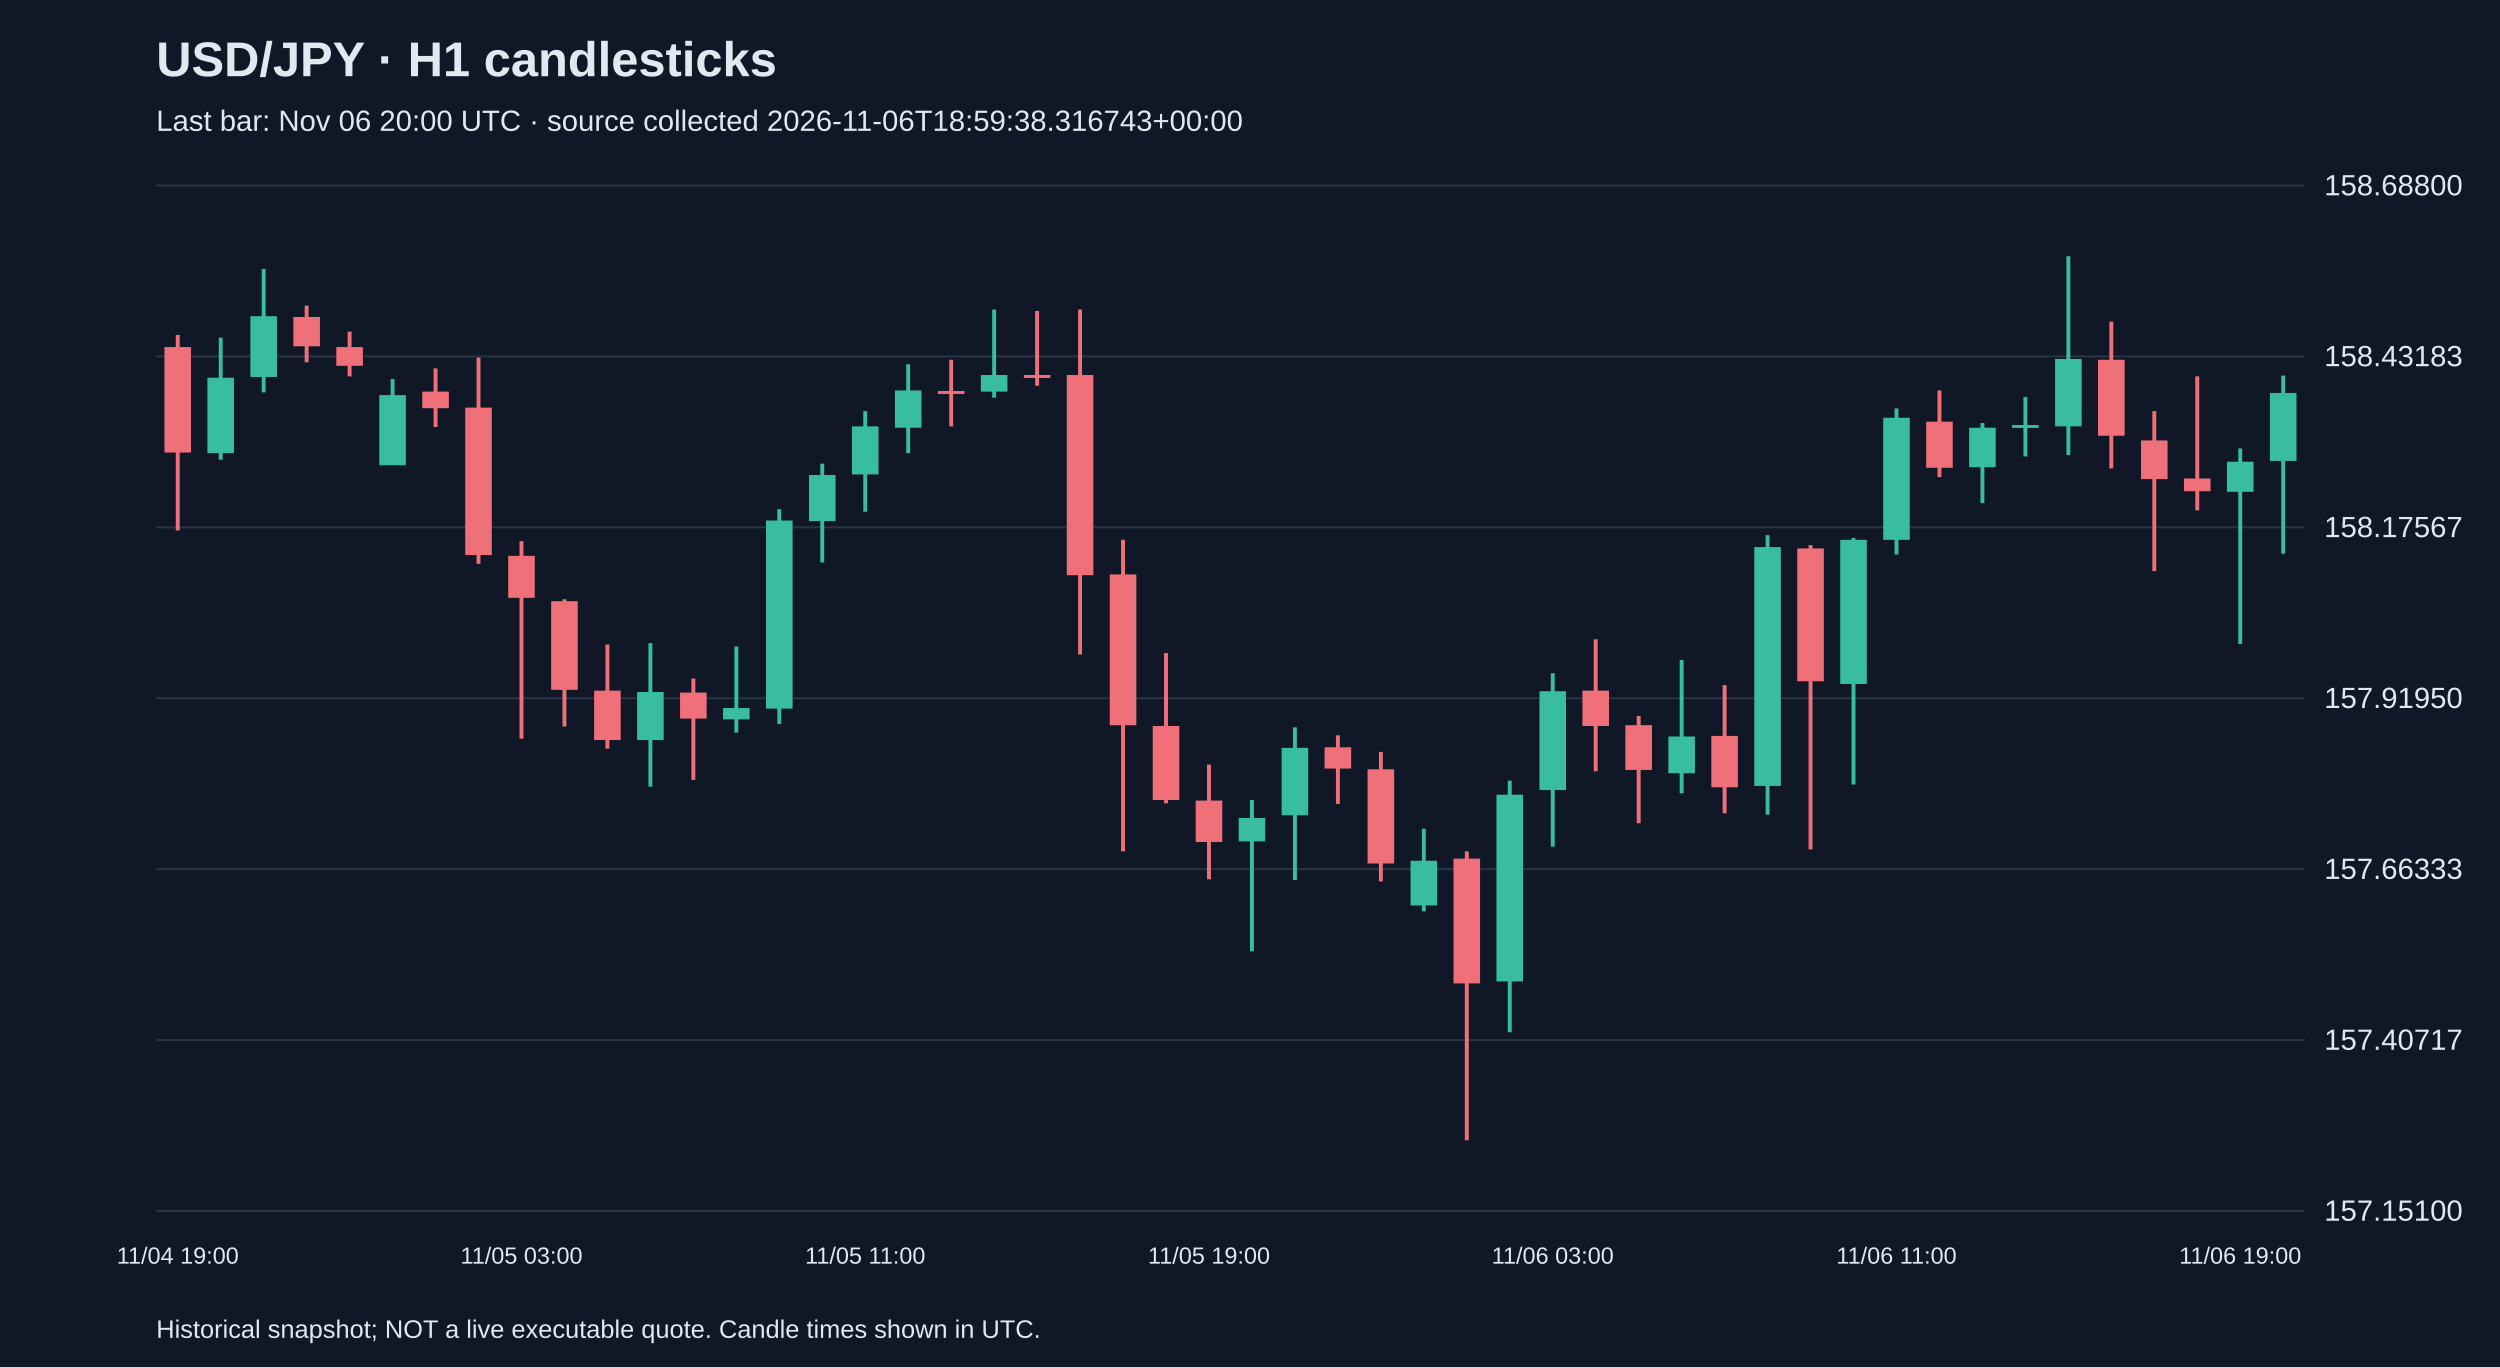
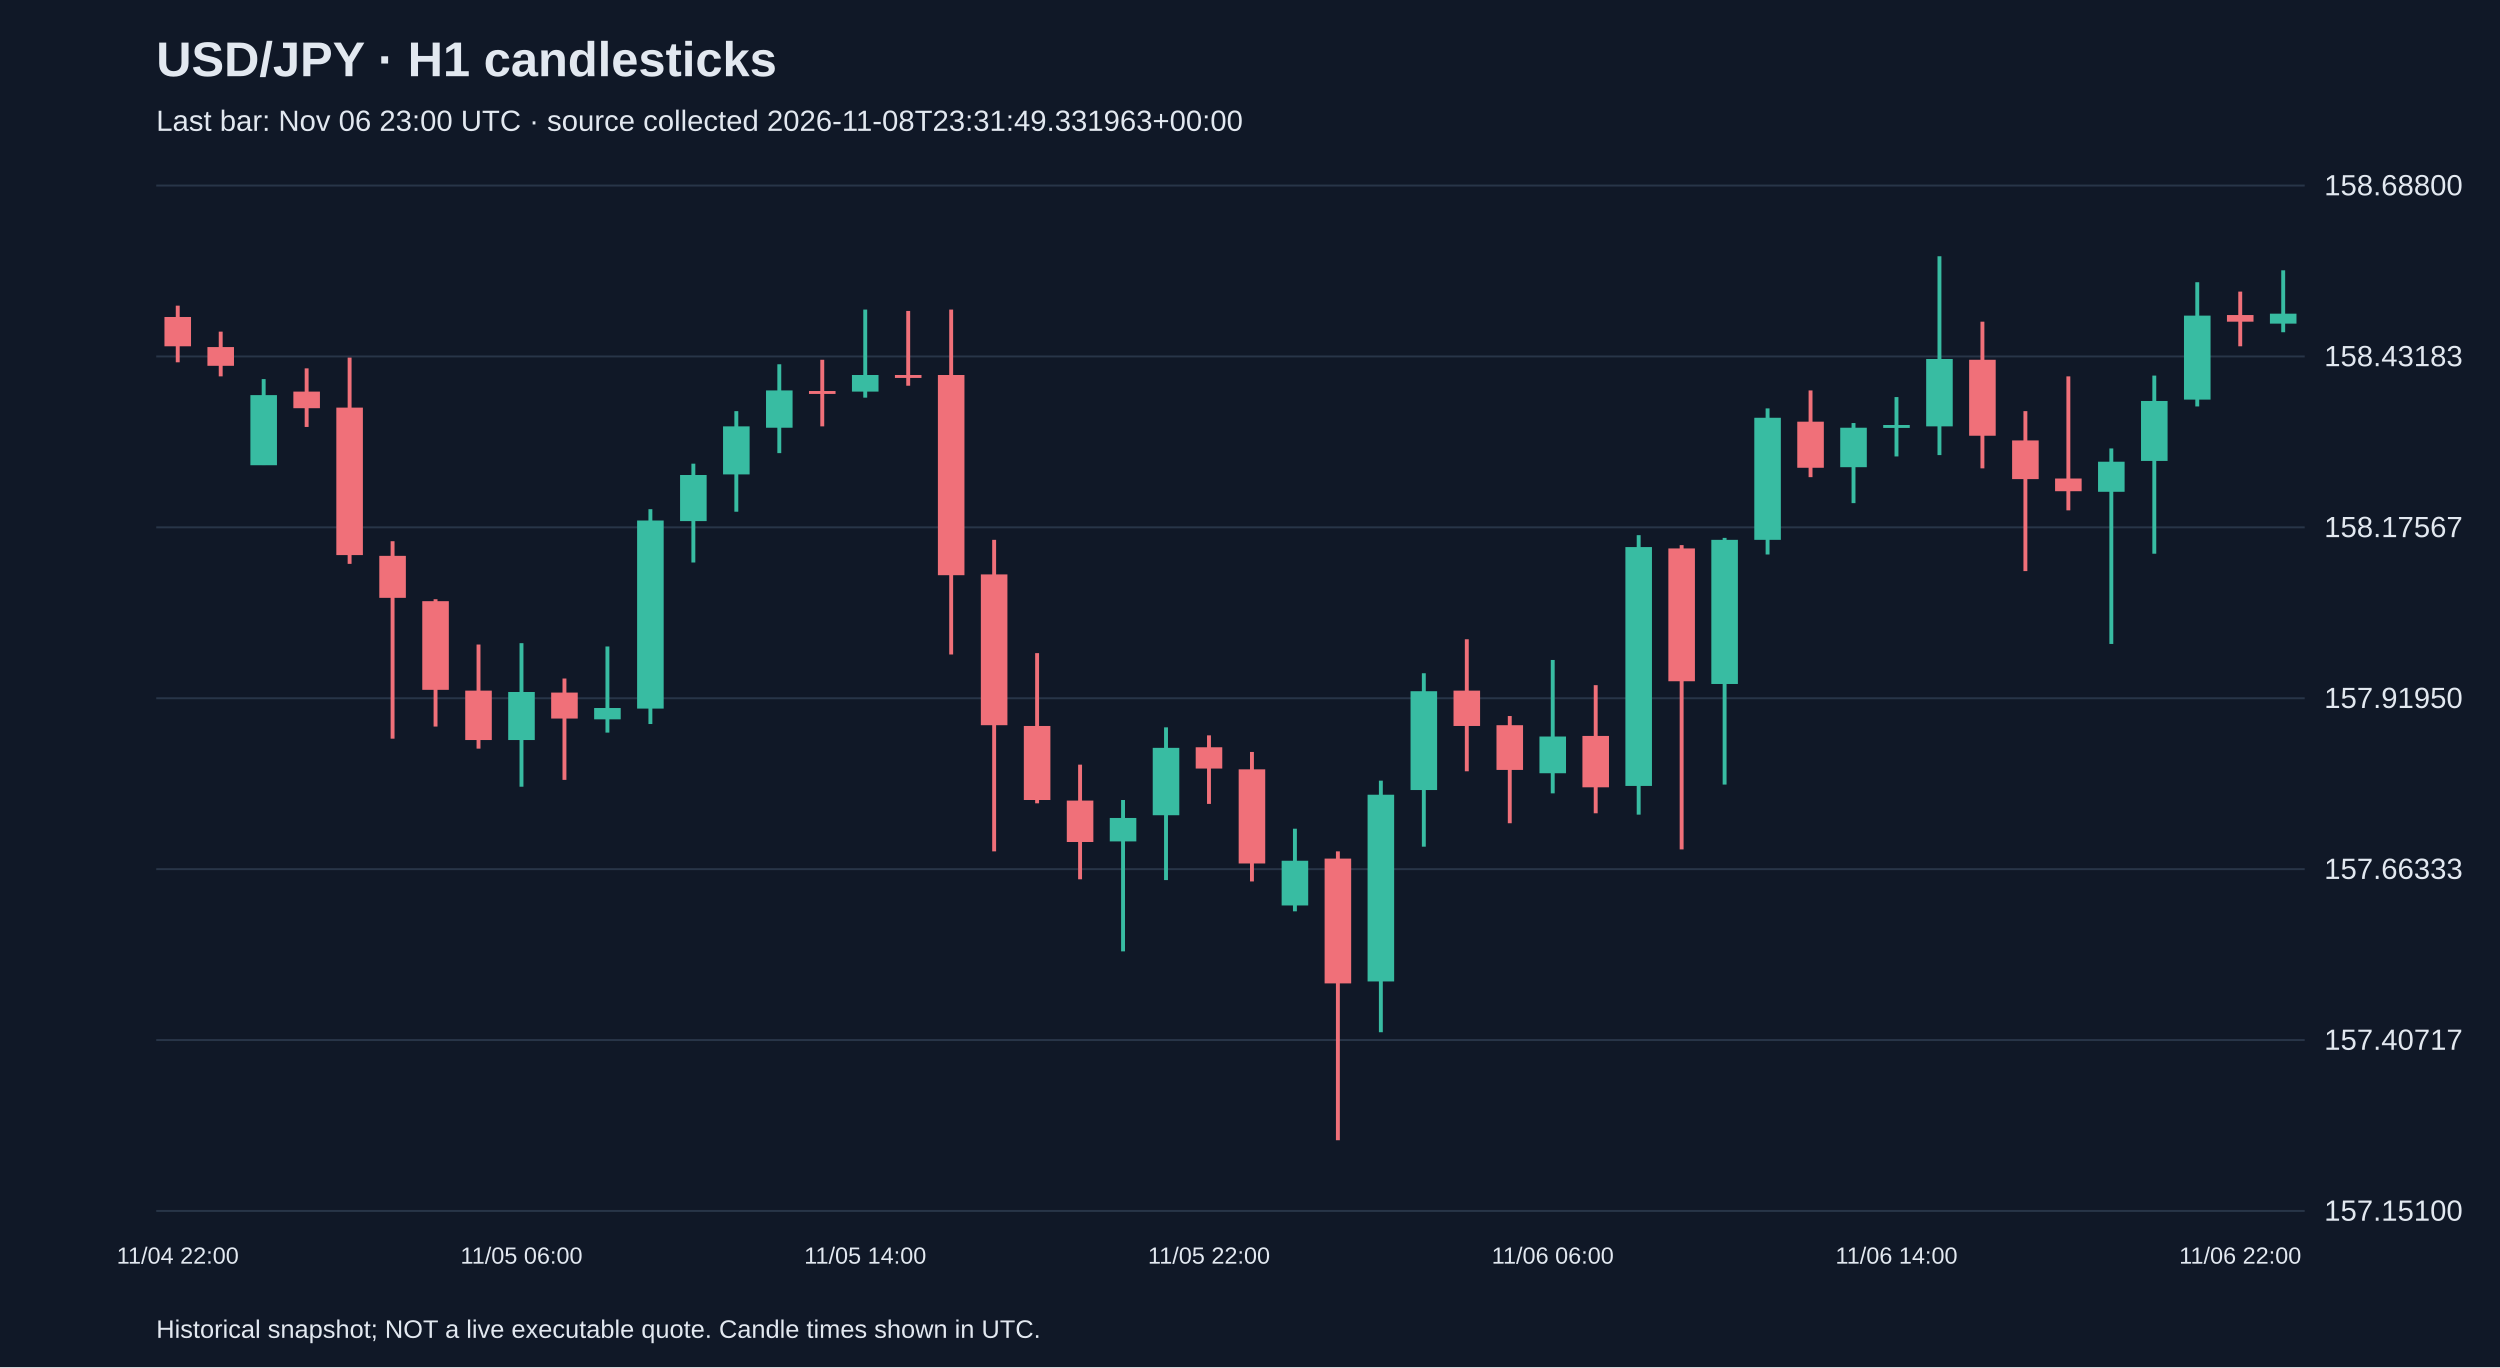
<svg xmlns="http://www.w3.org/2000/svg" viewBox="0 0 1280 700">
  <rect width="100%" height="100%" fill="#101827" />
  <style>text{font-family:Arial,sans-serif;fill:#e2e8f0}</style>
  <text x="80" y="39" font-size="25" font-weight="bold">USD/JPY · H1 candlesticks</text>
-   <text x="80" y="67" font-size="15" fill="#a6b1c5">Last bar: Nov 06 20:00 UTC · source collected 2026-11-06T18:59:38.316743+00:00</text>
+   <text x="80" y="67" font-size="15" fill="#a6b1c5">Last bar: Nov 06 23:00 UTC · source collected 2026-11-08T23:31:49.331963+00:00</text>
  <line x1="80" y1="620.0" x2="1180" y2="620.0" stroke="#283548" />
  <text x="1190" y="625.0" font-size="15">157.15100</text>
  <line x1="80" y1="532.5" x2="1180" y2="532.5" stroke="#283548" />
  <text x="1190" y="537.5" font-size="15">157.40717</text>
  <line x1="80" y1="445.0" x2="1180" y2="445.0" stroke="#283548" />
  <text x="1190" y="450.0" font-size="15">157.66333</text>
  <line x1="80" y1="357.5" x2="1180" y2="357.5" stroke="#283548" />
  <text x="1190" y="362.5" font-size="15">157.91950</text>
  <line x1="80" y1="270.0" x2="1180" y2="270.0" stroke="#283548" />
  <text x="1190" y="275.0" font-size="15">158.17567</text>
  <line x1="80" y1="182.5" x2="1180" y2="182.5" stroke="#283548" />
  <text x="1190" y="187.5" font-size="15">158.43183</text>
  <line x1="80" y1="95.0" x2="1180" y2="95.0" stroke="#283548" />
  <text x="1190" y="100.0" font-size="15">158.68800</text>
-   <line x1="91.0" y1="171.5" x2="91.0" y2="271.6" stroke="#f07079" stroke-width="2" />
-   <rect x="84.2" y="177.7" width="13.6" height="54.0" fill="#f07079" />
-   <text x="91.0" y="647" text-anchor="middle" font-size="12">11/04 19:00</text>
-   <line x1="113.0" y1="172.9" x2="113.0" y2="235.4" stroke="#38bca2" stroke-width="2" />
-   <rect x="106.2" y="193.4" width="13.6" height="38.6" fill="#38bca2" />
-   <line x1="135.0" y1="137.7" x2="135.0" y2="200.9" stroke="#38bca2" stroke-width="2" />
-   <rect x="128.2" y="161.9" width="13.6" height="31.1" fill="#38bca2" />
-   <line x1="157.0" y1="156.5" x2="157.0" y2="185.5" stroke="#f07079" stroke-width="2" />
-   <rect x="150.2" y="162.3" width="13.6" height="15.0" fill="#f07079" />
-   <line x1="179.0" y1="169.8" x2="179.0" y2="192.7" stroke="#f07079" stroke-width="2" />
-   <rect x="172.2" y="177.7" width="13.6" height="9.6" fill="#f07079" />
-   <line x1="201.0" y1="194.1" x2="201.0" y2="238.1" stroke="#38bca2" stroke-width="2" />
-   <rect x="194.2" y="202.3" width="13.6" height="35.9" fill="#38bca2" />
-   <line x1="223.0" y1="188.6" x2="223.0" y2="218.6" stroke="#f07079" stroke-width="2" />
-   <rect x="216.2" y="200.5" width="13.6" height="8.5" fill="#f07079" />
-   <line x1="245.0" y1="183.1" x2="245.0" y2="288.7" stroke="#f07079" stroke-width="2" />
-   <rect x="238.2" y="208.7" width="13.6" height="75.5" fill="#f07079" />
-   <line x1="267.0" y1="277.1" x2="267.0" y2="378.2" stroke="#f07079" stroke-width="2" />
-   <rect x="260.2" y="284.6" width="13.6" height="21.5" fill="#f07079" />
-   <text x="267.0" y="647" text-anchor="middle" font-size="12">11/05 03:00</text>
-   <line x1="289.0" y1="306.8" x2="289.0" y2="372.0" stroke="#f07079" stroke-width="2" />
-   <rect x="282.2" y="307.8" width="13.6" height="45.4" fill="#f07079" />
-   <line x1="311.0" y1="330.0" x2="311.0" y2="383.3" stroke="#f07079" stroke-width="2" />
-   <rect x="304.2" y="353.6" width="13.6" height="25.3" fill="#f07079" />
-   <line x1="333.0" y1="329.3" x2="333.0" y2="402.8" stroke="#38bca2" stroke-width="2" />
-   <rect x="326.2" y="354.3" width="13.6" height="24.6" fill="#38bca2" />
-   <line x1="355.0" y1="347.4" x2="355.0" y2="399.3" stroke="#f07079" stroke-width="2" />
-   <rect x="348.2" y="354.6" width="13.6" height="13.3" fill="#f07079" />
-   <line x1="377.0" y1="331.0" x2="377.0" y2="375.1" stroke="#38bca2" stroke-width="2" />
-   <rect x="370.2" y="362.5" width="13.6" height="5.8" fill="#38bca2" />
-   <line x1="399.0" y1="260.7" x2="399.0" y2="370.7" stroke="#38bca2" stroke-width="2" />
-   <rect x="392.2" y="266.5" width="13.6" height="96.3" fill="#38bca2" />
-   <line x1="421.0" y1="237.4" x2="421.0" y2="288.0" stroke="#38bca2" stroke-width="2" />
-   <rect x="414.2" y="243.2" width="13.6" height="23.6" fill="#38bca2" />
-   <line x1="443.0" y1="210.5" x2="443.0" y2="262.0" stroke="#38bca2" stroke-width="2" />
-   <rect x="436.2" y="218.3" width="13.6" height="24.6" fill="#38bca2" />
-   <text x="443.0" y="647" text-anchor="middle" font-size="12">11/05 11:00</text>
-   <line x1="465.0" y1="186.5" x2="465.0" y2="232.0" stroke="#38bca2" stroke-width="2" />
-   <rect x="458.2" y="199.9" width="13.6" height="19.1" fill="#38bca2" />
-   <line x1="487.0" y1="184.2" x2="487.0" y2="218.3" stroke="#f07079" stroke-width="2" />
-   <rect x="480.2" y="200.2" width="13.6" height="1.5" fill="#f07079" />
-   <line x1="509.0" y1="158.5" x2="509.0" y2="203.6" stroke="#38bca2" stroke-width="2" />
-   <rect x="502.2" y="192.0" width="13.6" height="8.5" fill="#38bca2" />
-   <line x1="531.0" y1="159.2" x2="531.0" y2="197.5" stroke="#f07079" stroke-width="2" />
-   <rect x="524.2" y="192.0" width="13.6" height="1.5" fill="#f07079" />
-   <line x1="553.0" y1="158.5" x2="553.0" y2="335.1" stroke="#f07079" stroke-width="2" />
-   <rect x="546.2" y="192.0" width="13.6" height="102.5" fill="#f07079" />
-   <line x1="575.0" y1="276.4" x2="575.0" y2="435.9" stroke="#f07079" stroke-width="2" />
-   <rect x="568.2" y="294.1" width="13.6" height="77.2" fill="#f07079" />
-   <line x1="597.0" y1="334.4" x2="597.0" y2="411.3" stroke="#f07079" stroke-width="2" />
-   <rect x="590.2" y="371.7" width="13.6" height="37.9" fill="#f07079" />
-   <line x1="619.0" y1="391.5" x2="619.0" y2="450.2" stroke="#f07079" stroke-width="2" />
-   <rect x="612.2" y="409.9" width="13.6" height="21.2" fill="#f07079" />
-   <text x="619.0" y="647" text-anchor="middle" font-size="12">11/05 19:00</text>
-   <line x1="641.0" y1="409.6" x2="641.0" y2="487.1" stroke="#38bca2" stroke-width="2" />
-   <rect x="634.2" y="418.8" width="13.6" height="12.0" fill="#38bca2" />
-   <line x1="663.0" y1="372.4" x2="663.0" y2="450.6" stroke="#38bca2" stroke-width="2" />
-   <rect x="656.2" y="382.9" width="13.6" height="34.5" fill="#38bca2" />
-   <line x1="685.0" y1="376.5" x2="685.0" y2="411.6" stroke="#f07079" stroke-width="2" />
-   <rect x="678.2" y="382.6" width="13.6" height="10.9" fill="#f07079" />
-   <line x1="707.0" y1="385.0" x2="707.0" y2="451.3" stroke="#f07079" stroke-width="2" />
-   <rect x="700.2" y="393.9" width="13.6" height="48.2" fill="#f07079" />
-   <line x1="729.0" y1="424.3" x2="729.0" y2="466.6" stroke="#38bca2" stroke-width="2" />
-   <rect x="722.2" y="440.7" width="13.6" height="22.9" fill="#38bca2" />
-   <line x1="751.0" y1="435.9" x2="751.0" y2="583.8" stroke="#f07079" stroke-width="2" />
-   <rect x="744.2" y="439.6" width="13.6" height="63.9" fill="#f07079" />
-   <line x1="773.0" y1="399.7" x2="773.0" y2="528.5" stroke="#38bca2" stroke-width="2" />
-   <rect x="766.2" y="406.9" width="13.6" height="95.6" fill="#38bca2" />
-   <line x1="795.0" y1="344.7" x2="795.0" y2="433.5" stroke="#38bca2" stroke-width="2" />
-   <rect x="788.2" y="353.9" width="13.6" height="50.6" fill="#38bca2" />
-   <text x="795.0" y="647" text-anchor="middle" font-size="12">11/06 03:00</text>
-   <line x1="817.0" y1="327.3" x2="817.0" y2="394.9" stroke="#f07079" stroke-width="2" />
-   <rect x="810.2" y="353.6" width="13.6" height="18.1" fill="#f07079" />
-   <line x1="839.0" y1="366.6" x2="839.0" y2="421.5" stroke="#f07079" stroke-width="2" />
-   <rect x="832.2" y="371.3" width="13.6" height="22.9" fill="#f07079" />
-   <line x1="861.0" y1="337.9" x2="861.0" y2="406.2" stroke="#38bca2" stroke-width="2" />
-   <rect x="854.2" y="377.1" width="13.6" height="18.8" fill="#38bca2" />
-   <line x1="883.0" y1="350.8" x2="883.0" y2="416.4" stroke="#f07079" stroke-width="2" />
-   <rect x="876.2" y="376.8" width="13.6" height="26.3" fill="#f07079" />
-   <line x1="905.0" y1="274.0" x2="905.0" y2="417.1" stroke="#38bca2" stroke-width="2" />
-   <rect x="898.2" y="280.1" width="13.6" height="122.3" fill="#38bca2" />
-   <line x1="927.0" y1="279.1" x2="927.0" y2="434.9" stroke="#f07079" stroke-width="2" />
-   <rect x="920.2" y="280.8" width="13.6" height="68.0" fill="#f07079" />
-   <line x1="949.0" y1="275.4" x2="949.0" y2="401.7" stroke="#38bca2" stroke-width="2" />
-   <rect x="942.2" y="276.4" width="13.6" height="73.8" fill="#38bca2" />
-   <line x1="971.0" y1="209.1" x2="971.0" y2="283.9" stroke="#38bca2" stroke-width="2" />
-   <rect x="964.2" y="213.9" width="13.6" height="62.5" fill="#38bca2" />
-   <text x="971.0" y="647" text-anchor="middle" font-size="12">11/06 11:00</text>
-   <line x1="993.0" y1="199.9" x2="993.0" y2="244.3" stroke="#f07079" stroke-width="2" />
-   <rect x="986.2" y="215.9" width="13.6" height="23.6" fill="#f07079" />
-   <line x1="1015.0" y1="216.6" x2="1015.0" y2="257.6" stroke="#38bca2" stroke-width="2" />
-   <rect x="1008.2" y="219.0" width="13.6" height="20.2" fill="#38bca2" />
-   <line x1="1037.0" y1="203.3" x2="1037.0" y2="233.7" stroke="#38bca2" stroke-width="2" />
-   <rect x="1030.2" y="217.6" width="13.6" height="1.5" fill="#38bca2" />
-   <line x1="1059.0" y1="131.2" x2="1059.0" y2="233.0" stroke="#38bca2" stroke-width="2" />
-   <rect x="1052.2" y="183.8" width="13.6" height="34.5" fill="#38bca2" />
-   <line x1="1081.0" y1="164.7" x2="1081.0" y2="239.8" stroke="#f07079" stroke-width="2" />
-   <rect x="1074.2" y="184.2" width="13.6" height="38.9" fill="#f07079" />
-   <line x1="1103.0" y1="210.5" x2="1103.0" y2="292.4" stroke="#f07079" stroke-width="2" />
-   <rect x="1096.2" y="225.5" width="13.6" height="19.8" fill="#f07079" />
-   <line x1="1125.0" y1="192.7" x2="1125.0" y2="261.3" stroke="#f07079" stroke-width="2" />
-   <rect x="1118.2" y="245.0" width="13.6" height="6.5" fill="#f07079" />
-   <line x1="1147.0" y1="229.6" x2="1147.0" y2="329.7" stroke="#38bca2" stroke-width="2" />
-   <rect x="1140.2" y="236.4" width="13.6" height="15.4" fill="#38bca2" />
-   <text x="1147.0" y="647" text-anchor="middle" font-size="12">11/06 19:00</text>
-   <line x1="1169.0" y1="192.3" x2="1169.0" y2="283.5" stroke="#38bca2" stroke-width="2" />
-   <rect x="1162.2" y="201.2" width="13.6" height="34.8" fill="#38bca2" />
+   <line x1="91.0" y1="156.5" x2="91.0" y2="185.5" stroke="#f07079" stroke-width="2" />
+   <rect x="84.2" y="162.3" width="13.6" height="15.0" fill="#f07079" />
+   <text x="91.0" y="647" text-anchor="middle" font-size="12">11/04 22:00</text>
+   <line x1="113.0" y1="169.8" x2="113.0" y2="192.7" stroke="#f07079" stroke-width="2" />
+   <rect x="106.2" y="177.7" width="13.6" height="9.6" fill="#f07079" />
+   <line x1="135.0" y1="194.1" x2="135.0" y2="238.1" stroke="#38bca2" stroke-width="2" />
+   <rect x="128.2" y="202.3" width="13.6" height="35.9" fill="#38bca2" />
+   <line x1="157.0" y1="188.6" x2="157.0" y2="218.6" stroke="#f07079" stroke-width="2" />
+   <rect x="150.2" y="200.5" width="13.6" height="8.5" fill="#f07079" />
+   <line x1="179.0" y1="183.1" x2="179.0" y2="288.7" stroke="#f07079" stroke-width="2" />
+   <rect x="172.2" y="208.7" width="13.6" height="75.5" fill="#f07079" />
+   <line x1="201.0" y1="277.1" x2="201.0" y2="378.2" stroke="#f07079" stroke-width="2" />
+   <rect x="194.2" y="284.6" width="13.6" height="21.5" fill="#f07079" />
+   <line x1="223.0" y1="306.8" x2="223.0" y2="372.0" stroke="#f07079" stroke-width="2" />
+   <rect x="216.2" y="307.8" width="13.6" height="45.4" fill="#f07079" />
+   <line x1="245.0" y1="330.0" x2="245.0" y2="383.3" stroke="#f07079" stroke-width="2" />
+   <rect x="238.2" y="353.6" width="13.6" height="25.3" fill="#f07079" />
+   <line x1="267.0" y1="329.3" x2="267.0" y2="402.8" stroke="#38bca2" stroke-width="2" />
+   <rect x="260.2" y="354.3" width="13.6" height="24.6" fill="#38bca2" />
+   <text x="267.0" y="647" text-anchor="middle" font-size="12">11/05 06:00</text>
+   <line x1="289.0" y1="347.4" x2="289.0" y2="399.3" stroke="#f07079" stroke-width="2" />
+   <rect x="282.2" y="354.6" width="13.6" height="13.3" fill="#f07079" />
+   <line x1="311.0" y1="331.0" x2="311.0" y2="375.1" stroke="#38bca2" stroke-width="2" />
+   <rect x="304.2" y="362.5" width="13.6" height="5.8" fill="#38bca2" />
+   <line x1="333.0" y1="260.7" x2="333.0" y2="370.7" stroke="#38bca2" stroke-width="2" />
+   <rect x="326.2" y="266.5" width="13.6" height="96.3" fill="#38bca2" />
+   <line x1="355.0" y1="237.4" x2="355.0" y2="288.0" stroke="#38bca2" stroke-width="2" />
+   <rect x="348.2" y="243.2" width="13.6" height="23.6" fill="#38bca2" />
+   <line x1="377.0" y1="210.5" x2="377.0" y2="262.0" stroke="#38bca2" stroke-width="2" />
+   <rect x="370.2" y="218.3" width="13.6" height="24.6" fill="#38bca2" />
+   <line x1="399.0" y1="186.5" x2="399.0" y2="232.0" stroke="#38bca2" stroke-width="2" />
+   <rect x="392.2" y="199.9" width="13.6" height="19.1" fill="#38bca2" />
+   <line x1="421.0" y1="184.2" x2="421.0" y2="218.3" stroke="#f07079" stroke-width="2" />
+   <rect x="414.2" y="200.2" width="13.6" height="1.5" fill="#f07079" />
+   <line x1="443.0" y1="158.5" x2="443.0" y2="203.6" stroke="#38bca2" stroke-width="2" />
+   <rect x="436.2" y="192.0" width="13.6" height="8.5" fill="#38bca2" />
+   <text x="443.0" y="647" text-anchor="middle" font-size="12">11/05 14:00</text>
+   <line x1="465.0" y1="159.2" x2="465.0" y2="197.5" stroke="#f07079" stroke-width="2" />
+   <rect x="458.2" y="192.0" width="13.6" height="1.5" fill="#f07079" />
+   <line x1="487.0" y1="158.5" x2="487.0" y2="335.1" stroke="#f07079" stroke-width="2" />
+   <rect x="480.2" y="192.0" width="13.6" height="102.5" fill="#f07079" />
+   <line x1="509.0" y1="276.4" x2="509.0" y2="435.9" stroke="#f07079" stroke-width="2" />
+   <rect x="502.2" y="294.1" width="13.6" height="77.2" fill="#f07079" />
+   <line x1="531.0" y1="334.4" x2="531.0" y2="411.3" stroke="#f07079" stroke-width="2" />
+   <rect x="524.2" y="371.7" width="13.6" height="37.9" fill="#f07079" />
+   <line x1="553.0" y1="391.5" x2="553.0" y2="450.2" stroke="#f07079" stroke-width="2" />
+   <rect x="546.2" y="409.9" width="13.6" height="21.2" fill="#f07079" />
+   <line x1="575.0" y1="409.6" x2="575.0" y2="487.1" stroke="#38bca2" stroke-width="2" />
+   <rect x="568.2" y="418.8" width="13.6" height="12.0" fill="#38bca2" />
+   <line x1="597.0" y1="372.4" x2="597.0" y2="450.6" stroke="#38bca2" stroke-width="2" />
+   <rect x="590.2" y="382.9" width="13.6" height="34.5" fill="#38bca2" />
+   <line x1="619.0" y1="376.5" x2="619.0" y2="411.6" stroke="#f07079" stroke-width="2" />
+   <rect x="612.2" y="382.6" width="13.6" height="10.9" fill="#f07079" />
+   <text x="619.0" y="647" text-anchor="middle" font-size="12">11/05 22:00</text>
+   <line x1="641.0" y1="385.0" x2="641.0" y2="451.3" stroke="#f07079" stroke-width="2" />
+   <rect x="634.2" y="393.9" width="13.6" height="48.2" fill="#f07079" />
+   <line x1="663.0" y1="424.3" x2="663.0" y2="466.6" stroke="#38bca2" stroke-width="2" />
+   <rect x="656.2" y="440.7" width="13.6" height="22.9" fill="#38bca2" />
+   <line x1="685.0" y1="435.9" x2="685.0" y2="583.8" stroke="#f07079" stroke-width="2" />
+   <rect x="678.2" y="439.6" width="13.6" height="63.9" fill="#f07079" />
+   <line x1="707.0" y1="399.7" x2="707.0" y2="528.5" stroke="#38bca2" stroke-width="2" />
+   <rect x="700.2" y="406.9" width="13.6" height="95.6" fill="#38bca2" />
+   <line x1="729.0" y1="344.7" x2="729.0" y2="433.5" stroke="#38bca2" stroke-width="2" />
+   <rect x="722.2" y="353.9" width="13.6" height="50.6" fill="#38bca2" />
+   <line x1="751.0" y1="327.3" x2="751.0" y2="394.9" stroke="#f07079" stroke-width="2" />
+   <rect x="744.2" y="353.6" width="13.6" height="18.1" fill="#f07079" />
+   <line x1="773.0" y1="366.6" x2="773.0" y2="421.5" stroke="#f07079" stroke-width="2" />
+   <rect x="766.2" y="371.3" width="13.6" height="22.9" fill="#f07079" />
+   <line x1="795.0" y1="337.9" x2="795.0" y2="406.2" stroke="#38bca2" stroke-width="2" />
+   <rect x="788.2" y="377.1" width="13.6" height="18.8" fill="#38bca2" />
+   <text x="795.0" y="647" text-anchor="middle" font-size="12">11/06 06:00</text>
+   <line x1="817.0" y1="350.8" x2="817.0" y2="416.4" stroke="#f07079" stroke-width="2" />
+   <rect x="810.2" y="376.8" width="13.6" height="26.3" fill="#f07079" />
+   <line x1="839.0" y1="274.0" x2="839.0" y2="417.1" stroke="#38bca2" stroke-width="2" />
+   <rect x="832.2" y="280.1" width="13.6" height="122.3" fill="#38bca2" />
+   <line x1="861.0" y1="279.1" x2="861.0" y2="434.9" stroke="#f07079" stroke-width="2" />
+   <rect x="854.2" y="280.8" width="13.6" height="68.0" fill="#f07079" />
+   <line x1="883.0" y1="275.4" x2="883.0" y2="401.7" stroke="#38bca2" stroke-width="2" />
+   <rect x="876.2" y="276.4" width="13.6" height="73.8" fill="#38bca2" />
+   <line x1="905.0" y1="209.1" x2="905.0" y2="283.9" stroke="#38bca2" stroke-width="2" />
+   <rect x="898.2" y="213.9" width="13.6" height="62.5" fill="#38bca2" />
+   <line x1="927.0" y1="199.9" x2="927.0" y2="244.3" stroke="#f07079" stroke-width="2" />
+   <rect x="920.2" y="215.9" width="13.6" height="23.6" fill="#f07079" />
+   <line x1="949.0" y1="216.6" x2="949.0" y2="257.6" stroke="#38bca2" stroke-width="2" />
+   <rect x="942.2" y="219.0" width="13.6" height="20.2" fill="#38bca2" />
+   <line x1="971.0" y1="203.3" x2="971.0" y2="233.7" stroke="#38bca2" stroke-width="2" />
+   <rect x="964.2" y="217.6" width="13.6" height="1.5" fill="#38bca2" />
+   <text x="971.0" y="647" text-anchor="middle" font-size="12">11/06 14:00</text>
+   <line x1="993.0" y1="131.2" x2="993.0" y2="233.0" stroke="#38bca2" stroke-width="2" />
+   <rect x="986.2" y="183.8" width="13.6" height="34.5" fill="#38bca2" />
+   <line x1="1015.0" y1="164.7" x2="1015.0" y2="239.8" stroke="#f07079" stroke-width="2" />
+   <rect x="1008.2" y="184.2" width="13.6" height="38.9" fill="#f07079" />
+   <line x1="1037.0" y1="210.5" x2="1037.0" y2="292.4" stroke="#f07079" stroke-width="2" />
+   <rect x="1030.2" y="225.5" width="13.6" height="19.8" fill="#f07079" />
+   <line x1="1059.0" y1="192.7" x2="1059.0" y2="261.3" stroke="#f07079" stroke-width="2" />
+   <rect x="1052.2" y="245.0" width="13.6" height="6.5" fill="#f07079" />
+   <line x1="1081.0" y1="229.6" x2="1081.0" y2="329.7" stroke="#38bca2" stroke-width="2" />
+   <rect x="1074.2" y="236.4" width="13.6" height="15.4" fill="#38bca2" />
+   <line x1="1103.0" y1="192.3" x2="1103.0" y2="283.5" stroke="#38bca2" stroke-width="2" />
+   <rect x="1096.2" y="205.3" width="13.6" height="30.7" fill="#38bca2" />
+   <line x1="1125.0" y1="144.5" x2="1125.0" y2="208.1" stroke="#38bca2" stroke-width="2" />
+   <rect x="1118.2" y="161.6" width="13.6" height="43.0" fill="#38bca2" />
+   <line x1="1147.0" y1="149.3" x2="1147.0" y2="177.3" stroke="#f07079" stroke-width="2" />
+   <rect x="1140.2" y="161.3" width="13.6" height="3.4" fill="#f07079" />
+   <text x="1147.0" y="647" text-anchor="middle" font-size="12">11/06 22:00</text>
+   <line x1="1169.0" y1="138.4" x2="1169.0" y2="170.1" stroke="#38bca2" stroke-width="2" />
+   <rect x="1162.2" y="160.6" width="13.6" height="5.1" fill="#38bca2" />
  <text x="80" y="685" font-size="13">Historical snapshot; NOT a live executable quote. Candle times shown in UTC.</text>
</svg>
